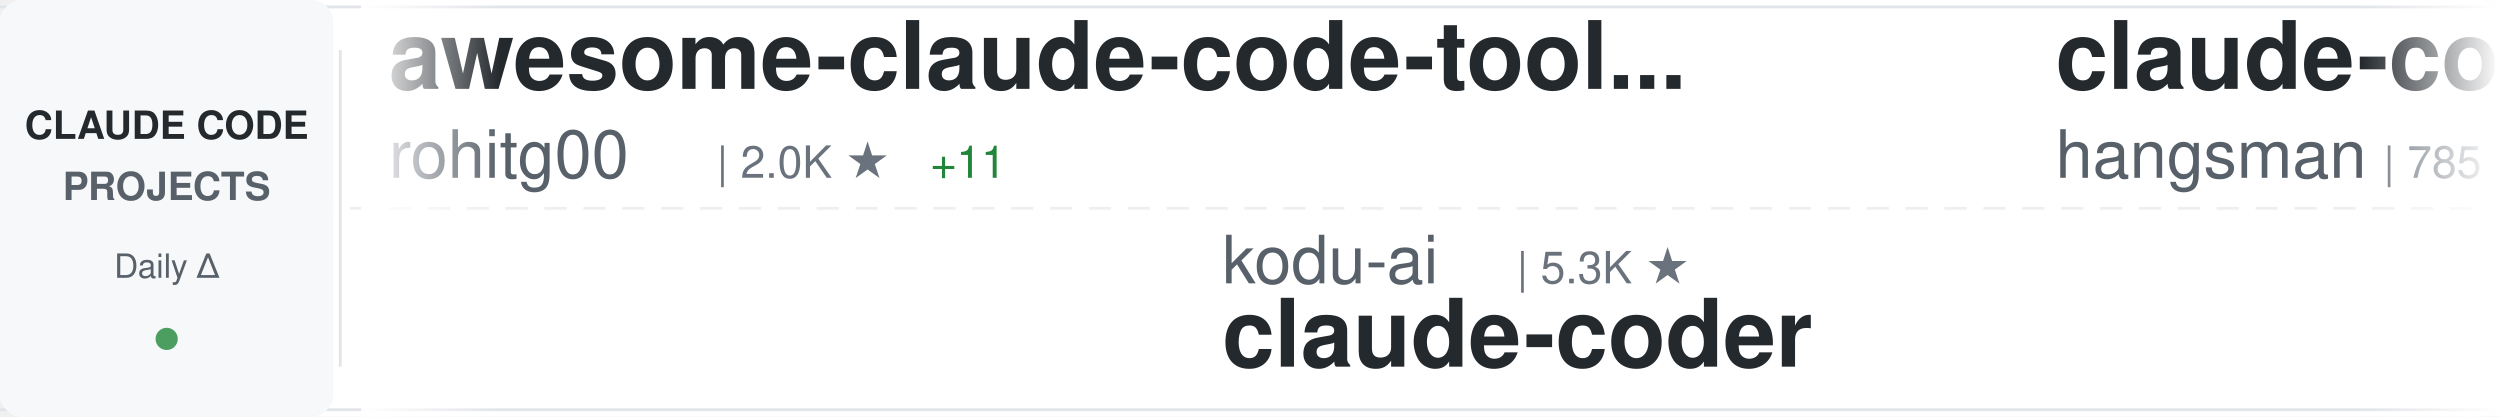
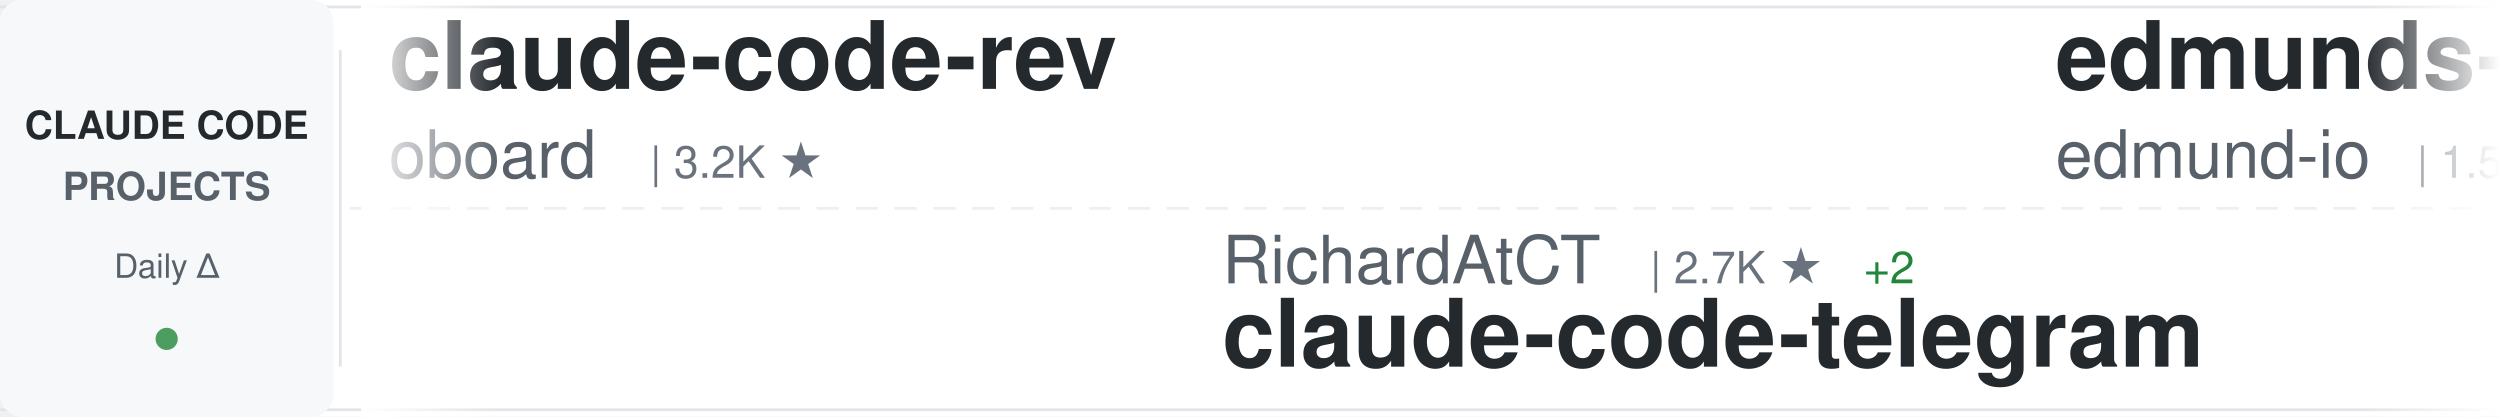
<svg xmlns="http://www.w3.org/2000/svg" width="900" height="150">
  <defs>
    <linearGradient id="awesomeLeftFade" x1="0%" y1="0%" x2="100%" y2="0%">
      <stop offset="0%" style="stop-color:#ffffff;stop-opacity:1" />
      <stop offset="100%" style="stop-color:#ffffff;stop-opacity:0" />
    </linearGradient>
    <linearGradient id="awesomeRightFade" x1="0%" y1="0%" x2="100%" y2="0%">
      <stop offset="0%" style="stop-color:#ffffff;stop-opacity:0" />
      <stop offset="100%" style="stop-color:#ffffff;stop-opacity:1" />
    </linearGradient>
  </defs>
  <rect width="900" height="150" fill="#ffffff" rx="8" />
  <rect x="0" y="2" width="900" height="1" fill="#e1e4e8" />
  <rect x="0" y="147" width="900" height="1" fill="#e1e4e8" />
  <line x1="0" y1="75" x2="900" y2="75" stroke="#e1e4e8" stroke-width="1" stroke-dasharray="8 6" opacity="0.6" />
  <rect x="0" y="0" width="120" height="150" fill="#f6f8fa" rx="8" />
  <text x="60" y="50" font-family="-apple-system, BlinkMacSystemFont, 'Segoe UI', Helvetica, Arial, sans-serif" font-size="14" font-weight="600" fill="#24292e" text-anchor="middle">CLAUDE CODE</text>
  <text x="60" y="72" font-family="-apple-system, BlinkMacSystemFont, 'Segoe UI', Helvetica, Arial, sans-serif" font-size="14" font-weight="600" fill="#586069" text-anchor="middle">PROJECTS</text>
  <text x="60" y="100" font-family="-apple-system, BlinkMacSystemFont, 'Segoe UI', Helvetica, Arial, sans-serif" font-size="12" font-weight="500" fill="#586069" text-anchor="middle">Daily Δ</text>
  <circle cx="60" cy="122" r="4" fill="#22863a" opacity="0.8" />
  <rect x="122" y="18" width="1" height="114" fill="#e1e4e8" />
  <clipPath id="awesomeTickerClip">
    <rect x="130" y="0" width="770" height="150" />
  </clipPath>
  <g clip-path="url(#awesomeTickerClip)">
    <g id="awesomeTickerItems">
      <animateTransform attributeName="transform" attributeType="XML" type="translate" from="0 0" to="-3000 0" dur="54s" repeatCount="indefinite" />
      <g transform="translate(0, 0)">
-         <text x="140" y="32" font-family="-apple-system, BlinkMacSystemFont, 'Segoe UI', Helvetica, Arial, sans-serif" font-size="34" font-weight="600" fill="#24292e">awesome-claude-code-tool...</text>
-         <text x="140" y="64" font-family="-apple-system, BlinkMacSystemFont, 'Segoe UI', Helvetica, Arial, sans-serif" font-size="24" font-weight="400" fill="#586069">rohitg00</text>
-         <text x="258" y="64" font-family="-apple-system, BlinkMacSystemFont, 'Segoe UI', Helvetica, Arial, sans-serif" font-size="16" font-weight="500" fill="#6a737d">| 2.0K ★</text>
-         <text x="335" y="64" font-family="-apple-system, BlinkMacSystemFont, 'Segoe UI', Helvetica, Arial, sans-serif" font-size="16" font-weight="500" fill="#22863a"> +11</text>
-       </g>
-       <g transform="translate(300, 0)">
-         <text x="140" y="102" font-family="-apple-system, BlinkMacSystemFont, 'Segoe UI', Helvetica, Arial, sans-serif" font-size="24" font-weight="400" fill="#586069">kodu-ai</text>
-         <text x="246" y="102" font-family="-apple-system, BlinkMacSystemFont, 'Segoe UI', Helvetica, Arial, sans-serif" font-size="16" font-weight="500" fill="#6a737d">| 5.3K ★</text>
-         <text x="140" y="132" font-family="-apple-system, BlinkMacSystemFont, 'Segoe UI', Helvetica, Arial, sans-serif" font-size="34" font-weight="600" fill="#24292e">claude-coder</text>
-       </g>
-       <g transform="translate(600, 0)">
-         <text x="140" y="32" font-family="-apple-system, BlinkMacSystemFont, 'Segoe UI', Helvetica, Arial, sans-serif" font-size="34" font-weight="600" fill="#24292e">claude-code-source</text>
-         <text x="140" y="64" font-family="-apple-system, BlinkMacSystemFont, 'Segoe UI', Helvetica, Arial, sans-serif" font-size="24" font-weight="400" fill="#586069">hangsman</text>
-         <text x="258" y="64" font-family="-apple-system, BlinkMacSystemFont, 'Segoe UI', Helvetica, Arial, sans-serif" font-size="16" font-weight="500" fill="#6a737d">| 785 ★</text>
-       </g>
-       <g transform="translate(900, 0)">
-         <text x="140" y="102" font-family="-apple-system, BlinkMacSystemFont, 'Segoe UI', Helvetica, Arial, sans-serif" font-size="24" font-weight="400" fill="#586069">anthropics</text>
-         <text x="282" y="102" font-family="-apple-system, BlinkMacSystemFont, 'Segoe UI', Helvetica, Arial, sans-serif" font-size="16" font-weight="500" fill="#6a737d">| 8.0K ★</text>
-         <text x="359" y="102" font-family="-apple-system, BlinkMacSystemFont, 'Segoe UI', Helvetica, Arial, sans-serif" font-size="16" font-weight="500" fill="#22863a"> +14</text>
-         <text x="140" y="132" font-family="-apple-system, BlinkMacSystemFont, 'Segoe UI', Helvetica, Arial, sans-serif" font-size="34" font-weight="600" fill="#24292e">claude-code-action</text>
-       </g>
-       <g transform="translate(1200, 0)">
-         <text x="140" y="32" font-family="-apple-system, BlinkMacSystemFont, 'Segoe UI', Helvetica, Arial, sans-serif" font-size="34" font-weight="600" fill="#24292e">claude-code-cli</text>
-         <text x="140" y="64" font-family="-apple-system, BlinkMacSystemFont, 'Segoe UI', Helvetica, Arial, sans-serif" font-size="24" font-weight="400" fill="#586069">huangserva</text>
-         <text x="282" y="64" font-family="-apple-system, BlinkMacSystemFont, 'Segoe UI', Helvetica, Arial, sans-serif" font-size="16" font-weight="500" fill="#6a737d">| 604 ★</text>
-       </g>
-       <g transform="translate(1500, 0)">
-         <text x="140" y="102" font-family="-apple-system, BlinkMacSystemFont, 'Segoe UI', Helvetica, Arial, sans-serif" font-size="24" font-weight="400" fill="#586069">alejandrobalderas</text>
-         <text x="366" y="102" font-family="-apple-system, BlinkMacSystemFont, 'Segoe UI', Helvetica, Arial, sans-serif" font-size="16" font-weight="500" fill="#6a737d">| 2.2K ★</text>
-         <text x="443" y="102" font-family="-apple-system, BlinkMacSystemFont, 'Segoe UI', Helvetica, Arial, sans-serif" font-size="16" font-weight="500" fill="#22863a"> +4</text>
-         <text x="140" y="132" font-family="-apple-system, BlinkMacSystemFont, 'Segoe UI', Helvetica, Arial, sans-serif" font-size="34" font-weight="600" fill="#24292e">claude-code-from-source</text>
-       </g>
-       <g transform="translate(1800, 0)">
-         <text x="140" y="32" font-family="-apple-system, BlinkMacSystemFont, 'Segoe UI', Helvetica, Arial, sans-serif" font-size="34" font-weight="600" fill="#24292e">Claude-Code-Game-Studios</text>
-         <text x="140" y="64" font-family="-apple-system, BlinkMacSystemFont, 'Segoe UI', Helvetica, Arial, sans-serif" font-size="24" font-weight="400" fill="#586069">Donchitos</text>
-         <text x="270" y="64" font-family="-apple-system, BlinkMacSystemFont, 'Segoe UI', Helvetica, Arial, sans-serif" font-size="16" font-weight="500" fill="#6a737d">| 21.6K ★</text>
-         <text x="356" y="64" font-family="-apple-system, BlinkMacSystemFont, 'Segoe UI', Helvetica, Arial, sans-serif" font-size="16" font-weight="500" fill="#22863a"> +49</text>
-       </g>
-       <g transform="translate(2100, 0)">
-         <text x="140" y="102" font-family="-apple-system, BlinkMacSystemFont, 'Segoe UI', Helvetica, Arial, sans-serif" font-size="24" font-weight="400" fill="#586069">RichardAtCT</text>
-         <text x="294" y="102" font-family="-apple-system, BlinkMacSystemFont, 'Segoe UI', Helvetica, Arial, sans-serif" font-size="16" font-weight="500" fill="#6a737d">| 2.7K ★</text>
-         <text x="371" y="102" font-family="-apple-system, BlinkMacSystemFont, 'Segoe UI', Helvetica, Arial, sans-serif" font-size="16" font-weight="500" fill="#22863a"> +1</text>
-         <text x="140" y="132" font-family="-apple-system, BlinkMacSystemFont, 'Segoe UI', Helvetica, Arial, sans-serif" font-size="34" font-weight="600" fill="#24292e">claude-code-telegram</text>
-       </g>
-       <g transform="translate(2400, 0)">
        <text x="140" y="32" font-family="-apple-system, BlinkMacSystemFont, 'Segoe UI', Helvetica, Arial, sans-serif" font-size="34" font-weight="600" fill="#24292e">claude-code-rev</text>
        <text x="140" y="64" font-family="-apple-system, BlinkMacSystemFont, 'Segoe UI', Helvetica, Arial, sans-serif" font-size="24" font-weight="400" fill="#586069">oboard</text>
        <text x="234" y="64" font-family="-apple-system, BlinkMacSystemFont, 'Segoe UI', Helvetica, Arial, sans-serif" font-size="16" font-weight="500" fill="#6a737d">| 3.2K ★</text>
      </g>
+       <g transform="translate(300, 0)">
+         <text x="140" y="102" font-family="-apple-system, BlinkMacSystemFont, 'Segoe UI', Helvetica, Arial, sans-serif" font-size="24" font-weight="400" fill="#586069">RichardAtCT</text>
+         <text x="294" y="102" font-family="-apple-system, BlinkMacSystemFont, 'Segoe UI', Helvetica, Arial, sans-serif" font-size="16" font-weight="500" fill="#6a737d">| 2.7K ★</text>
+         <text x="371" y="102" font-family="-apple-system, BlinkMacSystemFont, 'Segoe UI', Helvetica, Arial, sans-serif" font-size="16" font-weight="500" fill="#22863a"> +2</text>
+         <text x="140" y="132" font-family="-apple-system, BlinkMacSystemFont, 'Segoe UI', Helvetica, Arial, sans-serif" font-size="34" font-weight="600" fill="#24292e">claude-code-telegram</text>
+       </g>
+       <g transform="translate(600, 0)">
+         <text x="140" y="32" font-family="-apple-system, BlinkMacSystemFont, 'Segoe UI', Helvetica, Arial, sans-serif" font-size="34" font-weight="600" fill="#24292e">edmunds-claude-code</text>
+         <text x="140" y="64" font-family="-apple-system, BlinkMacSystemFont, 'Segoe UI', Helvetica, Arial, sans-serif" font-size="24" font-weight="400" fill="#586069">edmund-io</text>
+         <text x="270" y="64" font-family="-apple-system, BlinkMacSystemFont, 'Segoe UI', Helvetica, Arial, sans-serif" font-size="16" font-weight="500" fill="#6a737d">| 1.5K ★</text>
+       </g>
+       <g transform="translate(900, 0)">
+         <text x="140" y="102" font-family="-apple-system, BlinkMacSystemFont, 'Segoe UI', Helvetica, Arial, sans-serif" font-size="24" font-weight="400" fill="#586069">Yuyz0112</text>
+         <text x="258" y="102" font-family="-apple-system, BlinkMacSystemFont, 'Segoe UI', Helvetica, Arial, sans-serif" font-size="16" font-weight="500" fill="#6a737d">| 2.4K ★</text>
+         <text x="140" y="132" font-family="-apple-system, BlinkMacSystemFont, 'Segoe UI', Helvetica, Arial, sans-serif" font-size="34" font-weight="600" fill="#24292e">claude-code-reverse</text>
+       </g>
+       <g transform="translate(1200, 0)">
+         <text x="140" y="32" font-family="-apple-system, BlinkMacSystemFont, 'Segoe UI', Helvetica, Arial, sans-serif" font-size="34" font-weight="600" fill="#24292e">ClaudeCodeAgents</text>
+         <text x="140" y="64" font-family="-apple-system, BlinkMacSystemFont, 'Segoe UI', Helvetica, Arial, sans-serif" font-size="24" font-weight="400" fill="#586069">darcyegb</text>
+         <text x="258" y="64" font-family="-apple-system, BlinkMacSystemFont, 'Segoe UI', Helvetica, Arial, sans-serif" font-size="16" font-weight="500" fill="#6a737d">| 724 ★</text>
+       </g>
+       <g transform="translate(1500, 0)">
+         <text x="140" y="102" font-family="-apple-system, BlinkMacSystemFont, 'Segoe UI', Helvetica, Arial, sans-serif" font-size="24" font-weight="400" fill="#586069">SeemSeam</text>
+         <text x="258" y="102" font-family="-apple-system, BlinkMacSystemFont, 'Segoe UI', Helvetica, Arial, sans-serif" font-size="16" font-weight="500" fill="#6a737d">| 3.0K ★</text>
+         <text x="335" y="102" font-family="-apple-system, BlinkMacSystemFont, 'Segoe UI', Helvetica, Arial, sans-serif" font-size="16" font-weight="500" fill="#22863a"> +8</text>
+         <text x="140" y="132" font-family="-apple-system, BlinkMacSystemFont, 'Segoe UI', Helvetica, Arial, sans-serif" font-size="34" font-weight="600" fill="#24292e">claude_codex_bridge</text>
+       </g>
+       <g transform="translate(1800, 0)">
+         <text x="140" y="32" font-family="-apple-system, BlinkMacSystemFont, 'Segoe UI', Helvetica, Arial, sans-serif" font-size="34" font-weight="600" fill="#24292e">system_prompts_leaks</text>
+         <text x="140" y="64" font-family="-apple-system, BlinkMacSystemFont, 'Segoe UI', Helvetica, Arial, sans-serif" font-size="24" font-weight="400" fill="#586069">asgeirtj</text>
+         <text x="258" y="64" font-family="-apple-system, BlinkMacSystemFont, 'Segoe UI', Helvetica, Arial, sans-serif" font-size="16" font-weight="500" fill="#6a737d">| 42.2K ★</text>
+         <text x="344" y="64" font-family="-apple-system, BlinkMacSystemFont, 'Segoe UI', Helvetica, Arial, sans-serif" font-size="16" font-weight="500" fill="#22863a"> +197</text>
+       </g>
+       <g transform="translate(2100, 0)">
+         <text x="140" y="102" font-family="-apple-system, BlinkMacSystemFont, 'Segoe UI', Helvetica, Arial, sans-serif" font-size="24" font-weight="400" fill="#586069">alirezarezvani</text>
+         <text x="330" y="102" font-family="-apple-system, BlinkMacSystemFont, 'Segoe UI', Helvetica, Arial, sans-serif" font-size="16" font-weight="500" fill="#6a737d">| 18.1K ★</text>
+         <text x="416" y="102" font-family="-apple-system, BlinkMacSystemFont, 'Segoe UI', Helvetica, Arial, sans-serif" font-size="16" font-weight="500" fill="#22863a"> +80</text>
+         <text x="140" y="132" font-family="-apple-system, BlinkMacSystemFont, 'Segoe UI', Helvetica, Arial, sans-serif" font-size="34" font-weight="600" fill="#24292e">claude-skills</text>
+       </g>
+       <g transform="translate(2400, 0)">
+         <text x="140" y="32" font-family="-apple-system, BlinkMacSystemFont, 'Segoe UI', Helvetica, Arial, sans-serif" font-size="34" font-weight="600" fill="#24292e">claude-code</text>
+         <text x="140" y="64" font-family="-apple-system, BlinkMacSystemFont, 'Segoe UI', Helvetica, Arial, sans-serif" font-size="24" font-weight="400" fill="#586069">RishabhK103</text>
+         <text x="294" y="64" font-family="-apple-system, BlinkMacSystemFont, 'Segoe UI', Helvetica, Arial, sans-serif" font-size="16" font-weight="500" fill="#6a737d">| 89 ★</text>
+       </g>
      <g transform="translate(2700, 0)">
-         <text x="140" y="102" font-family="-apple-system, BlinkMacSystemFont, 'Segoe UI', Helvetica, Arial, sans-serif" font-size="24" font-weight="400" fill="#586069">lowcortisolprogrammer</text>
-         <text x="414" y="102" font-family="-apple-system, BlinkMacSystemFont, 'Segoe UI', Helvetica, Arial, sans-serif" font-size="16" font-weight="500" fill="#6a737d">| 172 ★</text>
-         <text x="140" y="132" font-family="-apple-system, BlinkMacSystemFont, 'Segoe UI', Helvetica, Arial, sans-serif" font-size="34" font-weight="600" fill="#24292e">claude-code</text>
+         <text x="140" y="102" font-family="-apple-system, BlinkMacSystemFont, 'Segoe UI', Helvetica, Arial, sans-serif" font-size="24" font-weight="400" fill="#586069">Donchitos</text>
+         <text x="270" y="102" font-family="-apple-system, BlinkMacSystemFont, 'Segoe UI', Helvetica, Arial, sans-serif" font-size="16" font-weight="500" fill="#6a737d">| 21.6K ★</text>
+         <text x="356" y="102" font-family="-apple-system, BlinkMacSystemFont, 'Segoe UI', Helvetica, Arial, sans-serif" font-size="16" font-weight="500" fill="#22863a"> +54</text>
+         <text x="140" y="132" font-family="-apple-system, BlinkMacSystemFont, 'Segoe UI', Helvetica, Arial, sans-serif" font-size="34" font-weight="600" fill="#24292e">Claude-Code-Game-Studios</text>
      </g>
      <g transform="translate(3000, 0)">
-         <text x="140" y="32" font-family="-apple-system, BlinkMacSystemFont, 'Segoe UI', Helvetica, Arial, sans-serif" font-size="34" font-weight="600" fill="#24292e">awesome-claude-code-tool...</text>
-         <text x="140" y="64" font-family="-apple-system, BlinkMacSystemFont, 'Segoe UI', Helvetica, Arial, sans-serif" font-size="24" font-weight="400" fill="#586069">rohitg00</text>
-         <text x="258" y="64" font-family="-apple-system, BlinkMacSystemFont, 'Segoe UI', Helvetica, Arial, sans-serif" font-size="16" font-weight="500" fill="#6a737d">| 2.0K ★</text>
-         <text x="335" y="64" font-family="-apple-system, BlinkMacSystemFont, 'Segoe UI', Helvetica, Arial, sans-serif" font-size="16" font-weight="500" fill="#22863a"> +11</text>
+         <text x="140" y="32" font-family="-apple-system, BlinkMacSystemFont, 'Segoe UI', Helvetica, Arial, sans-serif" font-size="34" font-weight="600" fill="#24292e">claude-code-rev</text>
+         <text x="140" y="64" font-family="-apple-system, BlinkMacSystemFont, 'Segoe UI', Helvetica, Arial, sans-serif" font-size="24" font-weight="400" fill="#586069">oboard</text>
+         <text x="234" y="64" font-family="-apple-system, BlinkMacSystemFont, 'Segoe UI', Helvetica, Arial, sans-serif" font-size="16" font-weight="500" fill="#6a737d">| 3.2K ★</text>
      </g>
      <g transform="translate(3300, 0)">
-         <text x="140" y="102" font-family="-apple-system, BlinkMacSystemFont, 'Segoe UI', Helvetica, Arial, sans-serif" font-size="24" font-weight="400" fill="#586069">kodu-ai</text>
-         <text x="246" y="102" font-family="-apple-system, BlinkMacSystemFont, 'Segoe UI', Helvetica, Arial, sans-serif" font-size="16" font-weight="500" fill="#6a737d">| 5.3K ★</text>
-         <text x="140" y="132" font-family="-apple-system, BlinkMacSystemFont, 'Segoe UI', Helvetica, Arial, sans-serif" font-size="34" font-weight="600" fill="#24292e">claude-coder</text>
+         <text x="140" y="102" font-family="-apple-system, BlinkMacSystemFont, 'Segoe UI', Helvetica, Arial, sans-serif" font-size="24" font-weight="400" fill="#586069">RichardAtCT</text>
+         <text x="294" y="102" font-family="-apple-system, BlinkMacSystemFont, 'Segoe UI', Helvetica, Arial, sans-serif" font-size="16" font-weight="500" fill="#6a737d">| 2.7K ★</text>
+         <text x="371" y="102" font-family="-apple-system, BlinkMacSystemFont, 'Segoe UI', Helvetica, Arial, sans-serif" font-size="16" font-weight="500" fill="#22863a"> +2</text>
+         <text x="140" y="132" font-family="-apple-system, BlinkMacSystemFont, 'Segoe UI', Helvetica, Arial, sans-serif" font-size="34" font-weight="600" fill="#24292e">claude-code-telegram</text>
      </g>
      <g transform="translate(3600, 0)">
-         <text x="140" y="32" font-family="-apple-system, BlinkMacSystemFont, 'Segoe UI', Helvetica, Arial, sans-serif" font-size="34" font-weight="600" fill="#24292e">claude-code-source</text>
-         <text x="140" y="64" font-family="-apple-system, BlinkMacSystemFont, 'Segoe UI', Helvetica, Arial, sans-serif" font-size="24" font-weight="400" fill="#586069">hangsman</text>
-         <text x="258" y="64" font-family="-apple-system, BlinkMacSystemFont, 'Segoe UI', Helvetica, Arial, sans-serif" font-size="16" font-weight="500" fill="#6a737d">| 785 ★</text>
+         <text x="140" y="32" font-family="-apple-system, BlinkMacSystemFont, 'Segoe UI', Helvetica, Arial, sans-serif" font-size="34" font-weight="600" fill="#24292e">edmunds-claude-code</text>
+         <text x="140" y="64" font-family="-apple-system, BlinkMacSystemFont, 'Segoe UI', Helvetica, Arial, sans-serif" font-size="24" font-weight="400" fill="#586069">edmund-io</text>
+         <text x="270" y="64" font-family="-apple-system, BlinkMacSystemFont, 'Segoe UI', Helvetica, Arial, sans-serif" font-size="16" font-weight="500" fill="#6a737d">| 1.5K ★</text>
      </g>
      <g transform="translate(3900, 0)">
-         <text x="140" y="102" font-family="-apple-system, BlinkMacSystemFont, 'Segoe UI', Helvetica, Arial, sans-serif" font-size="24" font-weight="400" fill="#586069">anthropics</text>
-         <text x="282" y="102" font-family="-apple-system, BlinkMacSystemFont, 'Segoe UI', Helvetica, Arial, sans-serif" font-size="16" font-weight="500" fill="#6a737d">| 8.0K ★</text>
-         <text x="359" y="102" font-family="-apple-system, BlinkMacSystemFont, 'Segoe UI', Helvetica, Arial, sans-serif" font-size="16" font-weight="500" fill="#22863a"> +14</text>
-         <text x="140" y="132" font-family="-apple-system, BlinkMacSystemFont, 'Segoe UI', Helvetica, Arial, sans-serif" font-size="34" font-weight="600" fill="#24292e">claude-code-action</text>
+         <text x="140" y="102" font-family="-apple-system, BlinkMacSystemFont, 'Segoe UI', Helvetica, Arial, sans-serif" font-size="24" font-weight="400" fill="#586069">Yuyz0112</text>
+         <text x="258" y="102" font-family="-apple-system, BlinkMacSystemFont, 'Segoe UI', Helvetica, Arial, sans-serif" font-size="16" font-weight="500" fill="#6a737d">| 2.4K ★</text>
+         <text x="140" y="132" font-family="-apple-system, BlinkMacSystemFont, 'Segoe UI', Helvetica, Arial, sans-serif" font-size="34" font-weight="600" fill="#24292e">claude-code-reverse</text>
      </g>
    </g>
  </g>
  <rect x="130" y="0" width="50" height="150" fill="url(#awesomeLeftFade)" />
  <rect x="850" y="0" width="50" height="150" fill="url(#awesomeRightFade)" />
</svg>
